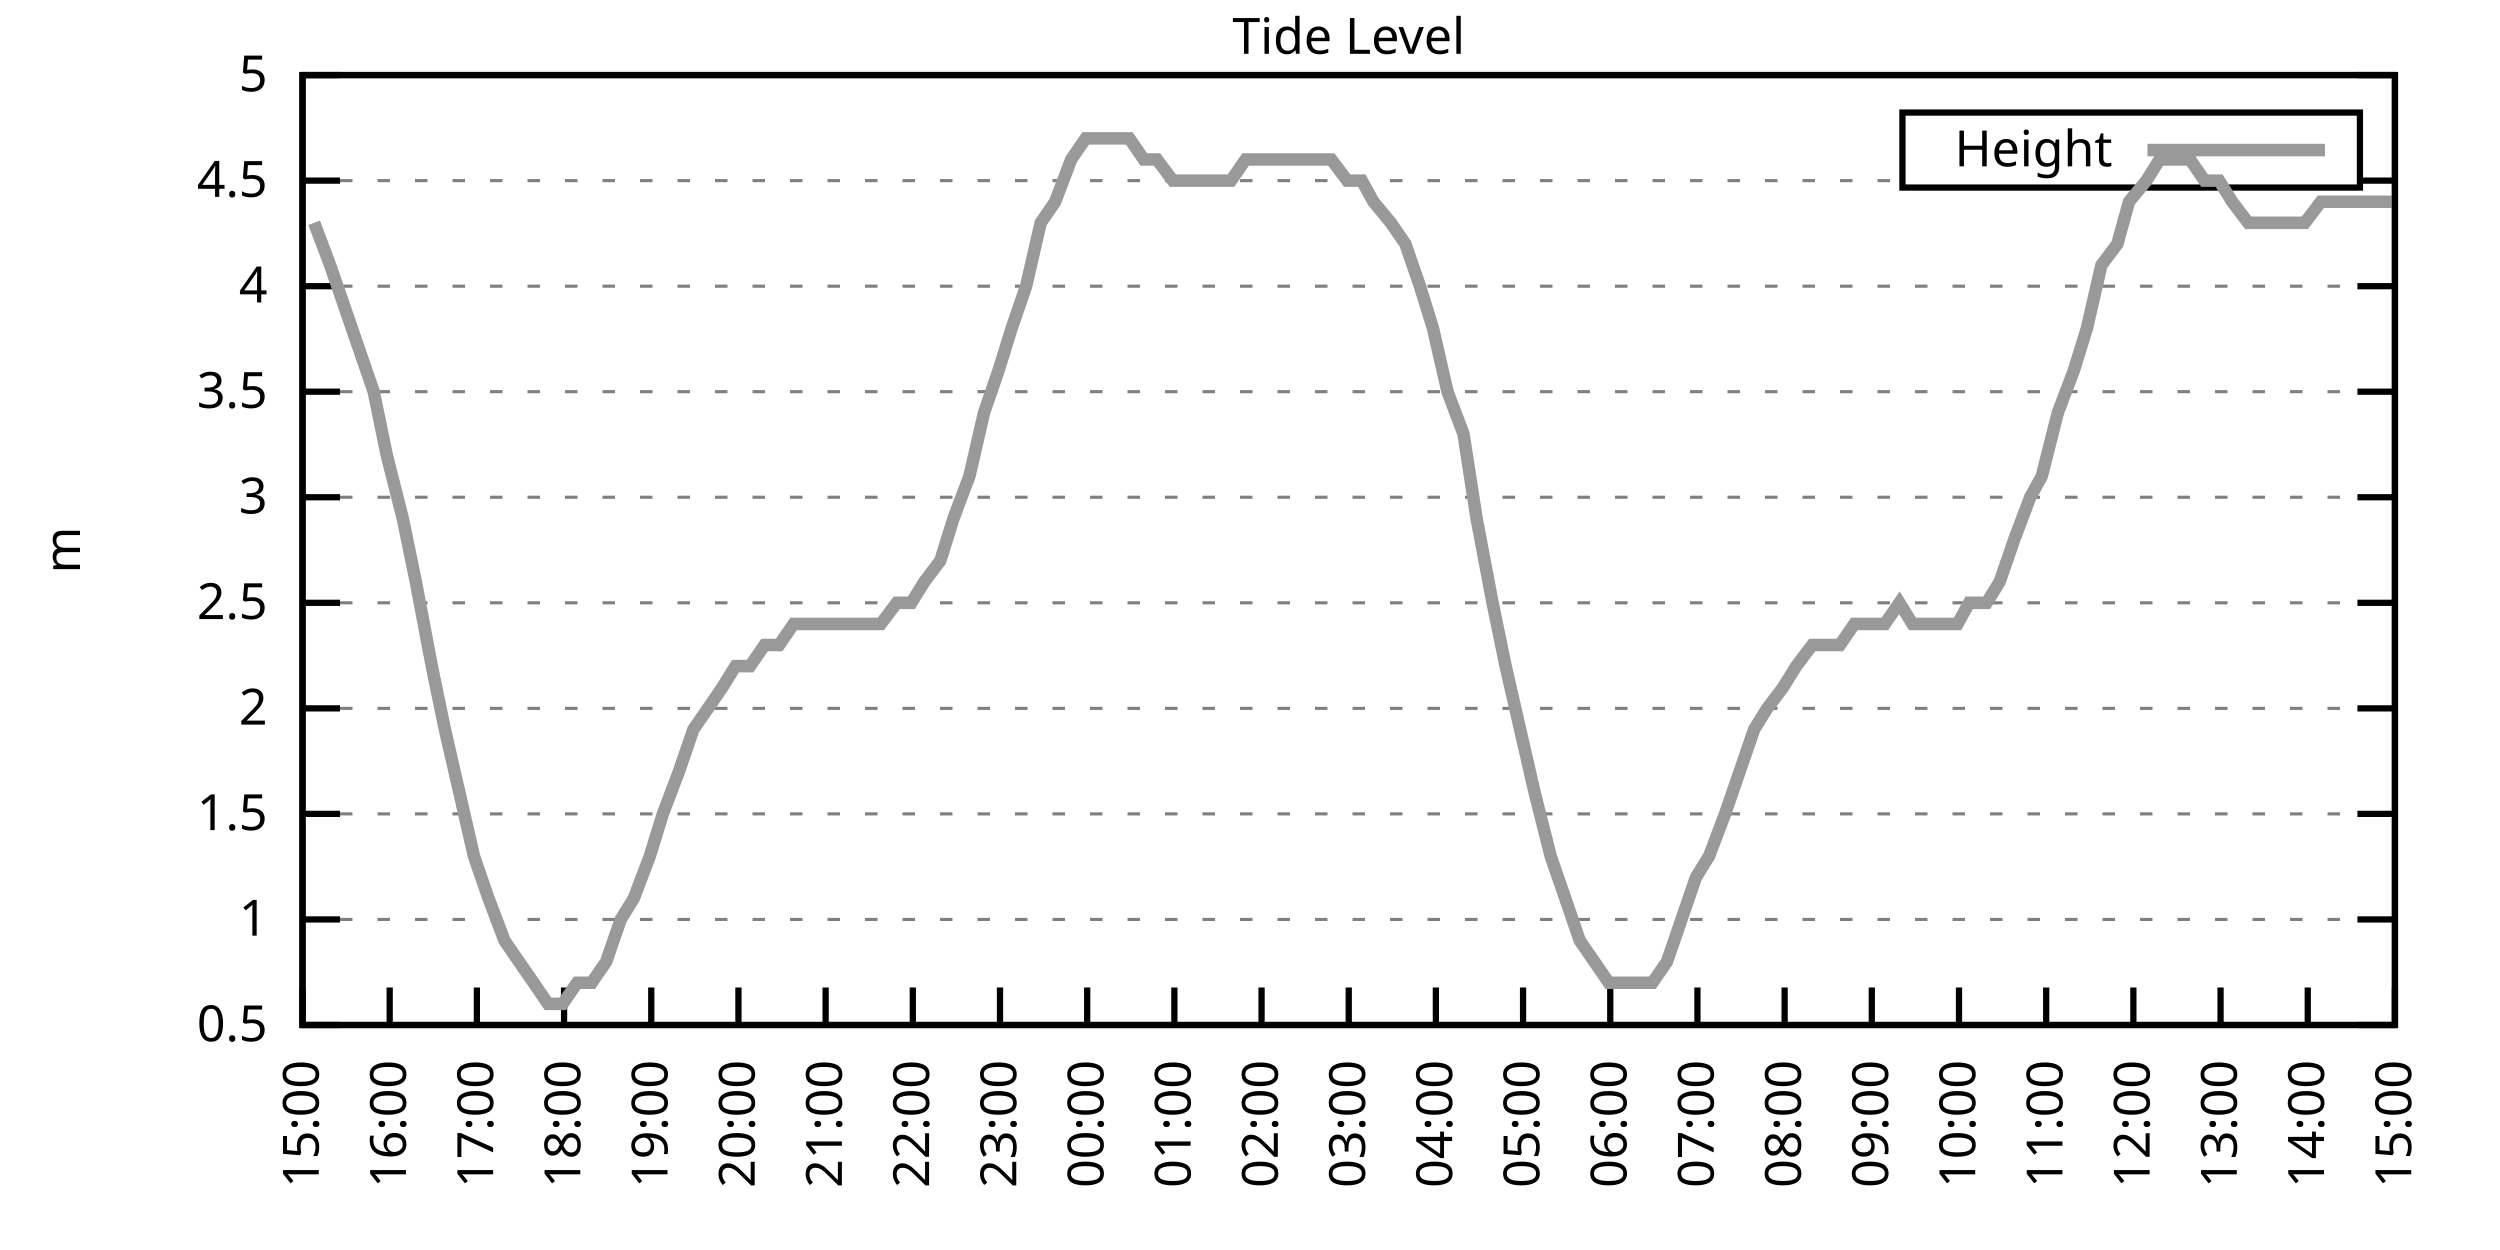
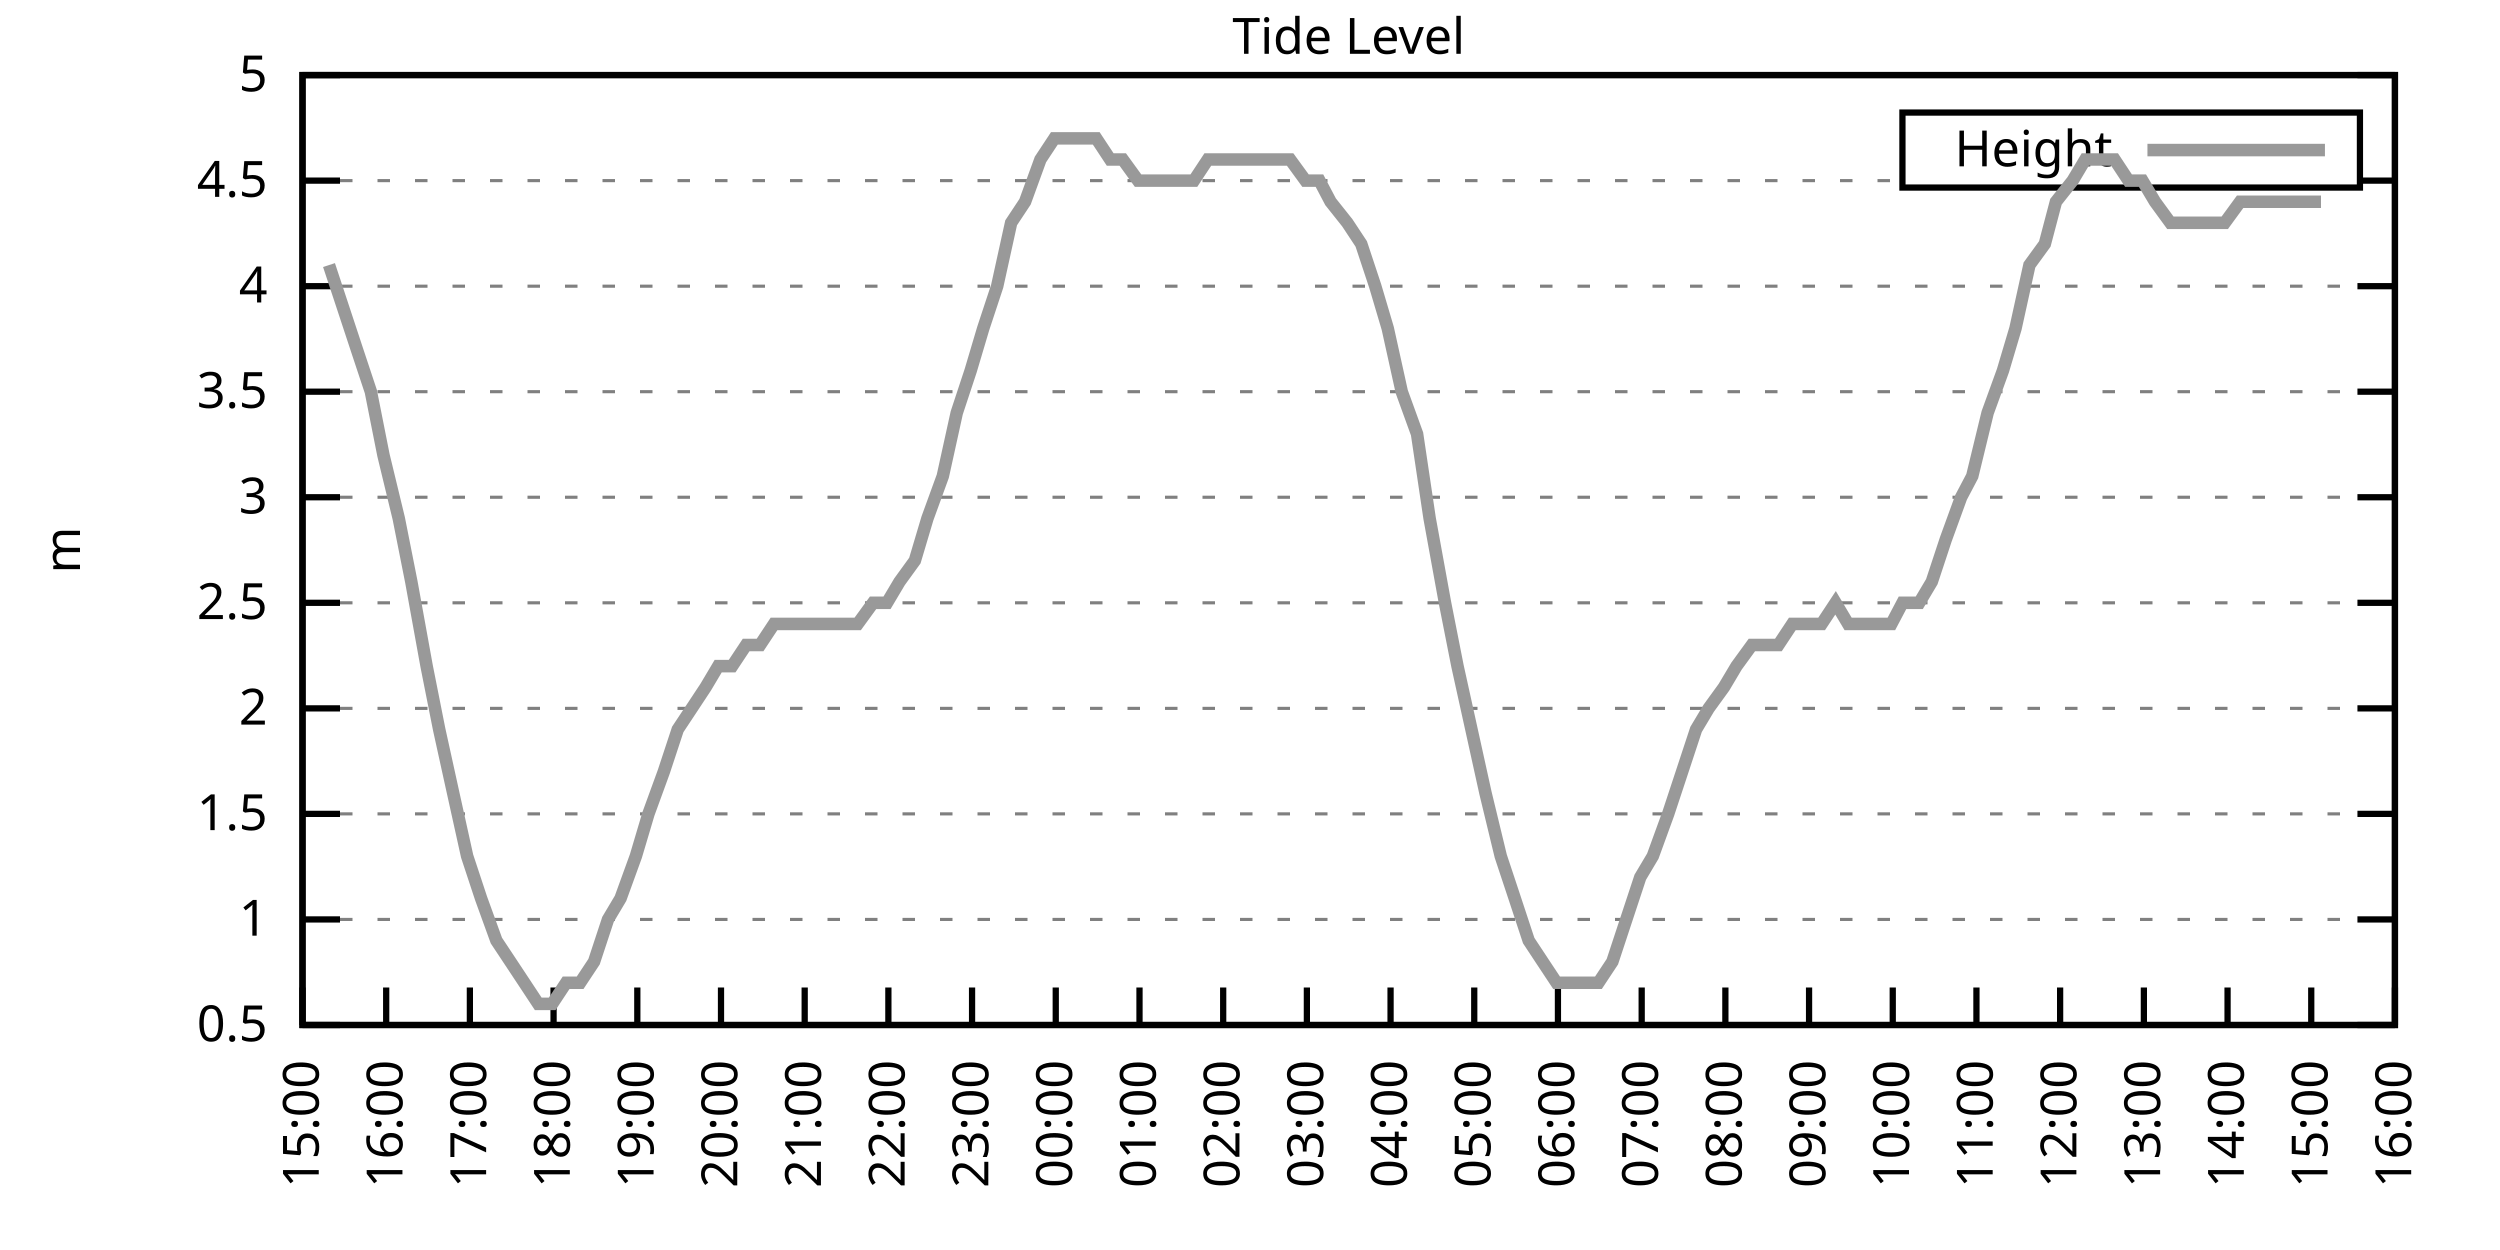
<svg xmlns="http://www.w3.org/2000/svg" xmlns:xlink="http://www.w3.org/1999/xlink" width="400" height="200" viewBox="0 0 400 200">
  <g id="gnuplot_canvas">
    <rect x="0" y="0" width="400" height="200" fill="none" />
    <defs>
      <circle id="gpDot" r="0.5" stroke-width="0.5" stroke="currentColor" />
      <path id="gpPt0" stroke-width="0.333" stroke="currentColor" d="M-1,0 h2 M0,-1 v2" />
      <path id="gpPt1" stroke-width="0.333" stroke="currentColor" d="M-1,-1 L1,1 M1,-1 L-1,1" />
      <path id="gpPt2" stroke-width="0.333" stroke="currentColor" d="M-1,0 L1,0 M0,-1 L0,1 M-1,-1 L1,1 M-1,1 L1,-1" />
      <rect id="gpPt3" stroke-width="0.333" stroke="currentColor" x="-1" y="-1" width="2" height="2" />
      <rect id="gpPt4" stroke-width="0.333" stroke="currentColor" fill="currentColor" x="-1" y="-1" width="2" height="2" />
      <circle id="gpPt5" stroke-width="0.333" stroke="currentColor" cx="0" cy="0" r="1" />
      <use xlink:href="#gpPt5" id="gpPt6" fill="currentColor" stroke="none" />
      <path id="gpPt7" stroke-width="0.333" stroke="currentColor" d="M0,-1.33 L-1.33,0.67 L1.33,0.67 z" />
      <use xlink:href="#gpPt7" id="gpPt8" fill="currentColor" stroke="none" />
      <use xlink:href="#gpPt7" id="gpPt9" stroke="currentColor" transform="rotate(180)" />
      <use xlink:href="#gpPt9" id="gpPt10" fill="currentColor" stroke="none" />
      <use xlink:href="#gpPt3" id="gpPt11" stroke="currentColor" transform="rotate(45)" />
      <use xlink:href="#gpPt11" id="gpPt12" fill="currentColor" stroke="none" />
      <path id="gpPt13" stroke-width="0.333" stroke="currentColor" d="M0,1.330 L1.265,0.411 L0.782,-1.067 L-0.782,-1.076 L-1.265,0.411 z" />
      <use xlink:href="#gpPt13" id="gpPt14" fill="currentColor" stroke="none" />
      <filter id="textbox" filterUnits="objectBoundingBox" x="0" y="0" height="1" width="1">
        <feFlood flood-color="white" flood-opacity="1" result="bgnd" />
        <feComposite in="SourceGraphic" in2="bgnd" operator="atop" />
      </filter>
      <filter id="greybox" filterUnits="objectBoundingBox" x="0" y="0" height="1" width="1">
        <feFlood flood-color="lightgrey" flood-opacity="1" result="grey" />
        <feComposite in="SourceGraphic" in2="grey" operator="atop" />
      </filter>
    </defs>
    <g fill="none" color="white" stroke="currentColor" stroke-width="1.00" stroke-linecap="butt" stroke-linejoin="miter">
</g>
    <g fill="none" color="black" stroke="currentColor" stroke-width="1.00" stroke-linecap="butt" stroke-linejoin="miter">
      <g stroke="none" shape-rendering="crispEdges">
        <polygon fill="rgb(255, 255, 255)" points="48.40,164.00 383.18,164.00 383.18,12.02 48.40,12.02 " />
      </g>
    </g>
    <g fill="none" color="black" stroke="currentColor" stroke-width="1.00" stroke-linecap="butt" stroke-linejoin="miter">
</g>
    <g fill="none" color="black" stroke="black" stroke-width="0.50" stroke-linecap="butt" stroke-linejoin="miter">
</g>
    <g fill="none" color="gray" stroke="currentColor" stroke-width="0.50" stroke-linecap="butt" stroke-linejoin="miter">
      <path stroke="gray" stroke-dasharray="2,4" class="gridline" d="M48.40,164.00 L383.19,164.00  " />
    </g>
    <g fill="none" color="gray" stroke="gray" stroke-width="1.00" stroke-linecap="butt" stroke-linejoin="miter">
</g>
    <g fill="none" color="black" stroke="currentColor" stroke-width="1.00" stroke-linecap="butt" stroke-linejoin="miter">
      <path stroke="black" d="M48.40,164.00 L54.40,164.00 M383.19,164.00 L377.19,164.00  " />
      <g transform="translate(42.80,166.60)" stroke="none" fill="black" font-family="Sans" font-size="8.00" text-anchor="end">
        <text>
          <tspan font-family="Sans"> 0.5</tspan>
        </text>
      </g>
    </g>
    <g fill="none" color="black" stroke="currentColor" stroke-width="1.00" stroke-linecap="butt" stroke-linejoin="miter">
</g>
    <g fill="none" color="black" stroke="black" stroke-width="0.50" stroke-linecap="butt" stroke-linejoin="miter">
</g>
    <g fill="none" color="gray" stroke="currentColor" stroke-width="0.50" stroke-linecap="butt" stroke-linejoin="miter">
      <path stroke="gray" stroke-dasharray="2,4" class="gridline" d="M48.40,147.11 L383.19,147.11  " />
    </g>
    <g fill="none" color="gray" stroke="gray" stroke-width="1.00" stroke-linecap="butt" stroke-linejoin="miter">
</g>
    <g fill="none" color="black" stroke="currentColor" stroke-width="1.00" stroke-linecap="butt" stroke-linejoin="miter">
      <path stroke="black" d="M48.40,147.11 L54.40,147.11 M383.19,147.11 L377.19,147.11  " />
      <g transform="translate(42.80,149.71)" stroke="none" fill="black" font-family="Sans" font-size="8.00" text-anchor="end">
        <text>
          <tspan font-family="Sans"> 1</tspan>
        </text>
      </g>
    </g>
    <g fill="none" color="black" stroke="currentColor" stroke-width="1.00" stroke-linecap="butt" stroke-linejoin="miter">
</g>
    <g fill="none" color="black" stroke="black" stroke-width="0.50" stroke-linecap="butt" stroke-linejoin="miter">
</g>
    <g fill="none" color="gray" stroke="currentColor" stroke-width="0.50" stroke-linecap="butt" stroke-linejoin="miter">
      <path stroke="gray" stroke-dasharray="2,4" class="gridline" d="M48.40,130.22 L383.19,130.22  " />
    </g>
    <g fill="none" color="gray" stroke="gray" stroke-width="1.00" stroke-linecap="butt" stroke-linejoin="miter">
</g>
    <g fill="none" color="black" stroke="currentColor" stroke-width="1.00" stroke-linecap="butt" stroke-linejoin="miter">
      <path stroke="black" d="M48.40,130.22 L54.40,130.22 M383.19,130.22 L377.19,130.22  " />
      <g transform="translate(42.80,132.82)" stroke="none" fill="black" font-family="Sans" font-size="8.00" text-anchor="end">
        <text>
          <tspan font-family="Sans"> 1.5</tspan>
        </text>
      </g>
    </g>
    <g fill="none" color="black" stroke="currentColor" stroke-width="1.00" stroke-linecap="butt" stroke-linejoin="miter">
</g>
    <g fill="none" color="black" stroke="black" stroke-width="0.50" stroke-linecap="butt" stroke-linejoin="miter">
</g>
    <g fill="none" color="gray" stroke="currentColor" stroke-width="0.50" stroke-linecap="butt" stroke-linejoin="miter">
      <path stroke="gray" stroke-dasharray="2,4" class="gridline" d="M48.40,113.34 L383.19,113.34  " />
    </g>
    <g fill="none" color="gray" stroke="gray" stroke-width="1.00" stroke-linecap="butt" stroke-linejoin="miter">
</g>
    <g fill="none" color="black" stroke="currentColor" stroke-width="1.00" stroke-linecap="butt" stroke-linejoin="miter">
      <path stroke="black" d="M48.40,113.34 L54.40,113.34 M383.19,113.34 L377.19,113.34  " />
      <g transform="translate(42.80,115.94)" stroke="none" fill="black" font-family="Sans" font-size="8.00" text-anchor="end">
        <text>
          <tspan font-family="Sans"> 2</tspan>
        </text>
      </g>
    </g>
    <g fill="none" color="black" stroke="currentColor" stroke-width="1.00" stroke-linecap="butt" stroke-linejoin="miter">
</g>
    <g fill="none" color="black" stroke="black" stroke-width="0.50" stroke-linecap="butt" stroke-linejoin="miter">
</g>
    <g fill="none" color="gray" stroke="currentColor" stroke-width="0.50" stroke-linecap="butt" stroke-linejoin="miter">
      <path stroke="gray" stroke-dasharray="2,4" class="gridline" d="M48.40,96.45 L383.19,96.45  " />
    </g>
    <g fill="none" color="gray" stroke="gray" stroke-width="1.00" stroke-linecap="butt" stroke-linejoin="miter">
</g>
    <g fill="none" color="black" stroke="currentColor" stroke-width="1.00" stroke-linecap="butt" stroke-linejoin="miter">
      <path stroke="black" d="M48.40,96.45 L54.40,96.45 M383.19,96.45 L377.19,96.45  " />
      <g transform="translate(42.80,99.05)" stroke="none" fill="black" font-family="Sans" font-size="8.00" text-anchor="end">
        <text>
          <tspan font-family="Sans"> 2.5</tspan>
        </text>
      </g>
    </g>
    <g fill="none" color="black" stroke="currentColor" stroke-width="1.00" stroke-linecap="butt" stroke-linejoin="miter">
</g>
    <g fill="none" color="black" stroke="black" stroke-width="0.50" stroke-linecap="butt" stroke-linejoin="miter">
</g>
    <g fill="none" color="gray" stroke="currentColor" stroke-width="0.50" stroke-linecap="butt" stroke-linejoin="miter">
      <path stroke="gray" stroke-dasharray="2,4" class="gridline" d="M48.40,79.56 L383.19,79.56  " />
    </g>
    <g fill="none" color="gray" stroke="gray" stroke-width="1.00" stroke-linecap="butt" stroke-linejoin="miter">
</g>
    <g fill="none" color="black" stroke="currentColor" stroke-width="1.00" stroke-linecap="butt" stroke-linejoin="miter">
      <path stroke="black" d="M48.40,79.56 L54.40,79.56 M383.19,79.56 L377.19,79.56  " />
      <g transform="translate(42.80,82.16)" stroke="none" fill="black" font-family="Sans" font-size="8.00" text-anchor="end">
        <text>
          <tspan font-family="Sans"> 3</tspan>
        </text>
      </g>
    </g>
    <g fill="none" color="black" stroke="currentColor" stroke-width="1.00" stroke-linecap="butt" stroke-linejoin="miter">
</g>
    <g fill="none" color="black" stroke="black" stroke-width="0.50" stroke-linecap="butt" stroke-linejoin="miter">
</g>
    <g fill="none" color="gray" stroke="currentColor" stroke-width="0.50" stroke-linecap="butt" stroke-linejoin="miter">
      <path stroke="gray" stroke-dasharray="2,4" class="gridline" d="M48.40,62.67 L383.19,62.67  " />
    </g>
    <g fill="none" color="gray" stroke="gray" stroke-width="1.00" stroke-linecap="butt" stroke-linejoin="miter">
</g>
    <g fill="none" color="black" stroke="currentColor" stroke-width="1.00" stroke-linecap="butt" stroke-linejoin="miter">
      <path stroke="black" d="M48.40,62.67 L54.40,62.67 M383.19,62.67 L377.19,62.67  " />
      <g transform="translate(42.80,65.27)" stroke="none" fill="black" font-family="Sans" font-size="8.00" text-anchor="end">
        <text>
          <tspan font-family="Sans"> 3.5</tspan>
        </text>
      </g>
    </g>
    <g fill="none" color="black" stroke="currentColor" stroke-width="1.00" stroke-linecap="butt" stroke-linejoin="miter">
</g>
    <g fill="none" color="black" stroke="black" stroke-width="0.50" stroke-linecap="butt" stroke-linejoin="miter">
</g>
    <g fill="none" color="gray" stroke="currentColor" stroke-width="0.50" stroke-linecap="butt" stroke-linejoin="miter">
      <path stroke="gray" stroke-dasharray="2,4" class="gridline" d="M48.40,45.79 L383.19,45.79  " />
    </g>
    <g fill="none" color="gray" stroke="gray" stroke-width="1.00" stroke-linecap="butt" stroke-linejoin="miter">
</g>
    <g fill="none" color="black" stroke="currentColor" stroke-width="1.00" stroke-linecap="butt" stroke-linejoin="miter">
      <path stroke="black" d="M48.40,45.79 L54.40,45.79 M383.19,45.79 L377.19,45.79  " />
      <g transform="translate(42.80,48.39)" stroke="none" fill="black" font-family="Sans" font-size="8.00" text-anchor="end">
        <text>
          <tspan font-family="Sans"> 4</tspan>
        </text>
      </g>
    </g>
    <g fill="none" color="black" stroke="currentColor" stroke-width="1.00" stroke-linecap="butt" stroke-linejoin="miter">
</g>
    <g fill="none" color="black" stroke="black" stroke-width="0.50" stroke-linecap="butt" stroke-linejoin="miter">
</g>
    <g fill="none" color="gray" stroke="currentColor" stroke-width="0.50" stroke-linecap="butt" stroke-linejoin="miter">
      <path stroke="gray" stroke-dasharray="2,4" class="gridline" d="M48.40,28.90 L304.39,28.90 M377.59,28.90 L383.19,28.90  " />
    </g>
    <g fill="none" color="gray" stroke="gray" stroke-width="1.00" stroke-linecap="butt" stroke-linejoin="miter">
</g>
    <g fill="none" color="black" stroke="currentColor" stroke-width="1.00" stroke-linecap="butt" stroke-linejoin="miter">
      <path stroke="black" d="M48.40,28.90 L54.40,28.90 M383.19,28.90 L377.19,28.90  " />
      <g transform="translate(42.80,31.50)" stroke="none" fill="black" font-family="Sans" font-size="8.00" text-anchor="end">
        <text>
          <tspan font-family="Sans"> 4.5</tspan>
        </text>
      </g>
    </g>
    <g fill="none" color="black" stroke="currentColor" stroke-width="1.00" stroke-linecap="butt" stroke-linejoin="miter">
</g>
    <g fill="none" color="black" stroke="black" stroke-width="0.50" stroke-linecap="butt" stroke-linejoin="miter">
</g>
    <g fill="none" color="gray" stroke="currentColor" stroke-width="0.50" stroke-linecap="butt" stroke-linejoin="miter">
      <path stroke="gray" stroke-dasharray="2,4" class="gridline" d="M48.40,12.01 L383.19,12.01  " />
    </g>
    <g fill="none" color="gray" stroke="gray" stroke-width="1.00" stroke-linecap="butt" stroke-linejoin="miter">
</g>
    <g fill="none" color="black" stroke="currentColor" stroke-width="1.00" stroke-linecap="butt" stroke-linejoin="miter">
      <path stroke="black" d="M48.40,12.01 L54.40,12.01 M383.19,12.01 L377.19,12.01  " />
      <g transform="translate(42.80,14.61)" stroke="none" fill="black" font-family="Sans" font-size="8.00" text-anchor="end">
        <text>
          <tspan font-family="Sans"> 5</tspan>
        </text>
      </g>
    </g>
    <g fill="none" color="black" stroke="currentColor" stroke-width="1.00" stroke-linecap="butt" stroke-linejoin="miter">
      <path stroke="black" d="M48.40,164.00 L48.40,158.00  " />
      <g transform="translate(51.00,169.60) rotate(270.00)" stroke="none" fill="black" font-family="Sans" font-size="8.00" text-anchor="end">
        <text>
          <tspan font-family="Sans">15:00</tspan>
        </text>
      </g>
    </g>
    <g fill="none" color="black" stroke="currentColor" stroke-width="1.00" stroke-linecap="butt" stroke-linejoin="miter">
-       <path stroke="black" d="M62.35,164.00 L62.35,158.00  " />
-       <g transform="translate(64.95,169.60) rotate(270.00)" stroke="none" fill="black" font-family="Sans" font-size="8.00" text-anchor="end">
+       <path stroke="black" d="M61.79,164.00 L61.79,158.00  " />
+       <g transform="translate(64.39,169.60) rotate(270.00)" stroke="none" fill="black" font-family="Sans" font-size="8.00" text-anchor="end">
        <text>
          <tspan font-family="Sans">16:00</tspan>
        </text>
      </g>
    </g>
    <g fill="none" color="black" stroke="currentColor" stroke-width="1.00" stroke-linecap="butt" stroke-linejoin="miter">
-       <path stroke="black" d="M76.30,164.00 L76.30,158.00  " />
-       <g transform="translate(78.90,169.60) rotate(270.00)" stroke="none" fill="black" font-family="Sans" font-size="8.00" text-anchor="end">
+       <path stroke="black" d="M75.18,164.00 L75.18,158.00  " />
+       <g transform="translate(77.78,169.60) rotate(270.00)" stroke="none" fill="black" font-family="Sans" font-size="8.00" text-anchor="end">
        <text>
          <tspan font-family="Sans">17:00</tspan>
        </text>
      </g>
    </g>
    <g fill="none" color="black" stroke="currentColor" stroke-width="1.00" stroke-linecap="butt" stroke-linejoin="miter">
-       <path stroke="black" d="M90.25,164.00 L90.25,158.00  " />
-       <g transform="translate(92.85,169.60) rotate(270.00)" stroke="none" fill="black" font-family="Sans" font-size="8.00" text-anchor="end">
+       <path stroke="black" d="M88.57,164.00 L88.57,158.00  " />
+       <g transform="translate(91.17,169.60) rotate(270.00)" stroke="none" fill="black" font-family="Sans" font-size="8.00" text-anchor="end">
        <text>
          <tspan font-family="Sans">18:00</tspan>
        </text>
      </g>
    </g>
    <g fill="none" color="black" stroke="currentColor" stroke-width="1.00" stroke-linecap="butt" stroke-linejoin="miter">
-       <path stroke="black" d="M104.20,164.00 L104.20,158.00  " />
-       <g transform="translate(106.80,169.60) rotate(270.00)" stroke="none" fill="black" font-family="Sans" font-size="8.00" text-anchor="end">
+       <path stroke="black" d="M101.97,164.00 L101.97,158.00  " />
+       <g transform="translate(104.57,169.60) rotate(270.00)" stroke="none" fill="black" font-family="Sans" font-size="8.00" text-anchor="end">
        <text>
          <tspan font-family="Sans">19:00</tspan>
        </text>
      </g>
    </g>
    <g fill="none" color="black" stroke="currentColor" stroke-width="1.00" stroke-linecap="butt" stroke-linejoin="miter">
-       <path stroke="black" d="M118.15,164.00 L118.15,158.00  " />
-       <g transform="translate(120.75,169.60) rotate(270.00)" stroke="none" fill="black" font-family="Sans" font-size="8.00" text-anchor="end">
+       <path stroke="black" d="M115.36,164.00 L115.36,158.00  " />
+       <g transform="translate(117.96,169.60) rotate(270.00)" stroke="none" fill="black" font-family="Sans" font-size="8.00" text-anchor="end">
        <text>
          <tspan font-family="Sans">20:00</tspan>
        </text>
      </g>
    </g>
    <g fill="none" color="black" stroke="currentColor" stroke-width="1.00" stroke-linecap="butt" stroke-linejoin="miter">
-       <path stroke="black" d="M132.10,164.00 L132.10,158.00  " />
-       <g transform="translate(134.70,169.60) rotate(270.00)" stroke="none" fill="black" font-family="Sans" font-size="8.00" text-anchor="end">
+       <path stroke="black" d="M128.75,164.00 L128.75,158.00  " />
+       <g transform="translate(131.35,169.60) rotate(270.00)" stroke="none" fill="black" font-family="Sans" font-size="8.00" text-anchor="end">
        <text>
          <tspan font-family="Sans">21:00</tspan>
        </text>
      </g>
    </g>
    <g fill="none" color="black" stroke="currentColor" stroke-width="1.00" stroke-linecap="butt" stroke-linejoin="miter">
-       <path stroke="black" d="M146.05,164.00 L146.05,158.00  " />
-       <g transform="translate(148.65,169.60) rotate(270.00)" stroke="none" fill="black" font-family="Sans" font-size="8.00" text-anchor="end">
+       <path stroke="black" d="M142.14,164.00 L142.14,158.00  " />
+       <g transform="translate(144.74,169.60) rotate(270.00)" stroke="none" fill="black" font-family="Sans" font-size="8.00" text-anchor="end">
        <text>
          <tspan font-family="Sans">22:00</tspan>
        </text>
      </g>
    </g>
    <g fill="none" color="black" stroke="currentColor" stroke-width="1.00" stroke-linecap="butt" stroke-linejoin="miter">
-       <path stroke="black" d="M160.00,164.00 L160.00,158.00  " />
-       <g transform="translate(162.60,169.60) rotate(270.00)" stroke="none" fill="black" font-family="Sans" font-size="8.00" text-anchor="end">
+       <path stroke="black" d="M155.53,164.00 L155.53,158.00  " />
+       <g transform="translate(158.13,169.60) rotate(270.00)" stroke="none" fill="black" font-family="Sans" font-size="8.00" text-anchor="end">
        <text>
          <tspan font-family="Sans">23:00</tspan>
        </text>
      </g>
    </g>
    <g fill="none" color="black" stroke="currentColor" stroke-width="1.00" stroke-linecap="butt" stroke-linejoin="miter">
-       <path stroke="black" d="M173.95,164.00 L173.95,158.00  " />
-       <g transform="translate(176.55,169.60) rotate(270.00)" stroke="none" fill="black" font-family="Sans" font-size="8.00" text-anchor="end">
+       <path stroke="black" d="M168.92,164.00 L168.92,158.00  " />
+       <g transform="translate(171.52,169.60) rotate(270.00)" stroke="none" fill="black" font-family="Sans" font-size="8.00" text-anchor="end">
        <text>
          <tspan font-family="Sans">00:00</tspan>
        </text>
      </g>
    </g>
    <g fill="none" color="black" stroke="currentColor" stroke-width="1.00" stroke-linecap="butt" stroke-linejoin="miter">
-       <path stroke="black" d="M187.90,164.00 L187.90,158.00  " />
-       <g transform="translate(190.50,169.60) rotate(270.00)" stroke="none" fill="black" font-family="Sans" font-size="8.00" text-anchor="end">
+       <path stroke="black" d="M182.32,164.00 L182.32,158.00  " />
+       <g transform="translate(184.92,169.60) rotate(270.00)" stroke="none" fill="black" font-family="Sans" font-size="8.00" text-anchor="end">
        <text>
          <tspan font-family="Sans">01:00</tspan>
        </text>
      </g>
    </g>
    <g fill="none" color="black" stroke="currentColor" stroke-width="1.00" stroke-linecap="butt" stroke-linejoin="miter">
-       <path stroke="black" d="M201.85,164.00 L201.85,158.00  " />
-       <g transform="translate(204.45,169.60) rotate(270.00)" stroke="none" fill="black" font-family="Sans" font-size="8.00" text-anchor="end">
+       <path stroke="black" d="M195.71,164.00 L195.71,158.00  " />
+       <g transform="translate(198.31,169.60) rotate(270.00)" stroke="none" fill="black" font-family="Sans" font-size="8.00" text-anchor="end">
        <text>
          <tspan font-family="Sans">02:00</tspan>
        </text>
      </g>
    </g>
    <g fill="none" color="black" stroke="currentColor" stroke-width="1.00" stroke-linecap="butt" stroke-linejoin="miter">
-       <path stroke="black" d="M215.80,164.00 L215.80,158.00  " />
-       <g transform="translate(218.40,169.60) rotate(270.00)" stroke="none" fill="black" font-family="Sans" font-size="8.00" text-anchor="end">
+       <path stroke="black" d="M209.10,164.00 L209.10,158.00  " />
+       <g transform="translate(211.70,169.60) rotate(270.00)" stroke="none" fill="black" font-family="Sans" font-size="8.00" text-anchor="end">
        <text>
          <tspan font-family="Sans">03:00</tspan>
        </text>
      </g>
    </g>
    <g fill="none" color="black" stroke="currentColor" stroke-width="1.00" stroke-linecap="butt" stroke-linejoin="miter">
-       <path stroke="black" d="M229.74,164.00 L229.74,158.00  " />
-       <g transform="translate(232.34,169.60) rotate(270.00)" stroke="none" fill="black" font-family="Sans" font-size="8.00" text-anchor="end">
+       <path stroke="black" d="M222.49,164.00 L222.49,158.00  " />
+       <g transform="translate(225.09,169.60) rotate(270.00)" stroke="none" fill="black" font-family="Sans" font-size="8.00" text-anchor="end">
        <text>
          <tspan font-family="Sans">04:00</tspan>
        </text>
      </g>
    </g>
    <g fill="none" color="black" stroke="currentColor" stroke-width="1.00" stroke-linecap="butt" stroke-linejoin="miter">
-       <path stroke="black" d="M243.69,164.00 L243.69,158.00  " />
-       <g transform="translate(246.29,169.60) rotate(270.00)" stroke="none" fill="black" font-family="Sans" font-size="8.00" text-anchor="end">
+       <path stroke="black" d="M235.88,164.00 L235.88,158.00  " />
+       <g transform="translate(238.48,169.60) rotate(270.00)" stroke="none" fill="black" font-family="Sans" font-size="8.00" text-anchor="end">
        <text>
          <tspan font-family="Sans">05:00</tspan>
        </text>
      </g>
    </g>
    <g fill="none" color="black" stroke="currentColor" stroke-width="1.00" stroke-linecap="butt" stroke-linejoin="miter">
-       <path stroke="black" d="M257.64,164.00 L257.64,158.00  " />
-       <g transform="translate(260.24,169.60) rotate(270.00)" stroke="none" fill="black" font-family="Sans" font-size="8.00" text-anchor="end">
+       <path stroke="black" d="M249.27,164.00 L249.27,158.00  " />
+       <g transform="translate(251.87,169.60) rotate(270.00)" stroke="none" fill="black" font-family="Sans" font-size="8.00" text-anchor="end">
        <text>
          <tspan font-family="Sans">06:00</tspan>
        </text>
      </g>
    </g>
    <g fill="none" color="black" stroke="currentColor" stroke-width="1.00" stroke-linecap="butt" stroke-linejoin="miter">
-       <path stroke="black" d="M271.59,164.00 L271.59,158.00  " />
-       <g transform="translate(274.19,169.60) rotate(270.00)" stroke="none" fill="black" font-family="Sans" font-size="8.00" text-anchor="end">
+       <path stroke="black" d="M262.67,164.00 L262.67,158.00  " />
+       <g transform="translate(265.27,169.60) rotate(270.00)" stroke="none" fill="black" font-family="Sans" font-size="8.00" text-anchor="end">
        <text>
          <tspan font-family="Sans">07:00</tspan>
        </text>
      </g>
    </g>
    <g fill="none" color="black" stroke="currentColor" stroke-width="1.00" stroke-linecap="butt" stroke-linejoin="miter">
-       <path stroke="black" d="M285.54,164.00 L285.54,158.00  " />
-       <g transform="translate(288.14,169.60) rotate(270.00)" stroke="none" fill="black" font-family="Sans" font-size="8.00" text-anchor="end">
+       <path stroke="black" d="M276.06,164.00 L276.06,158.00  " />
+       <g transform="translate(278.66,169.60) rotate(270.00)" stroke="none" fill="black" font-family="Sans" font-size="8.00" text-anchor="end">
        <text>
          <tspan font-family="Sans">08:00</tspan>
        </text>
      </g>
    </g>
    <g fill="none" color="black" stroke="currentColor" stroke-width="1.00" stroke-linecap="butt" stroke-linejoin="miter">
-       <path stroke="black" d="M299.49,164.00 L299.49,158.00  " />
-       <g transform="translate(302.09,169.60) rotate(270.00)" stroke="none" fill="black" font-family="Sans" font-size="8.00" text-anchor="end">
+       <path stroke="black" d="M289.45,164.00 L289.45,158.00  " />
+       <g transform="translate(292.05,169.60) rotate(270.00)" stroke="none" fill="black" font-family="Sans" font-size="8.00" text-anchor="end">
        <text>
          <tspan font-family="Sans">09:00</tspan>
        </text>
      </g>
    </g>
    <g fill="none" color="black" stroke="currentColor" stroke-width="1.00" stroke-linecap="butt" stroke-linejoin="miter">
-       <path stroke="black" d="M313.44,164.00 L313.44,158.00  " />
-       <g transform="translate(316.04,169.60) rotate(270.00)" stroke="none" fill="black" font-family="Sans" font-size="8.00" text-anchor="end">
+       <path stroke="black" d="M302.84,164.00 L302.84,158.00  " />
+       <g transform="translate(305.44,169.60) rotate(270.00)" stroke="none" fill="black" font-family="Sans" font-size="8.00" text-anchor="end">
        <text>
          <tspan font-family="Sans">10:00</tspan>
        </text>
      </g>
    </g>
    <g fill="none" color="black" stroke="currentColor" stroke-width="1.00" stroke-linecap="butt" stroke-linejoin="miter">
-       <path stroke="black" d="M327.39,164.00 L327.39,158.00  " />
-       <g transform="translate(329.99,169.60) rotate(270.00)" stroke="none" fill="black" font-family="Sans" font-size="8.00" text-anchor="end">
+       <path stroke="black" d="M316.23,164.00 L316.23,158.00  " />
+       <g transform="translate(318.83,169.60) rotate(270.00)" stroke="none" fill="black" font-family="Sans" font-size="8.00" text-anchor="end">
        <text>
          <tspan font-family="Sans">11:00</tspan>
        </text>
      </g>
    </g>
    <g fill="none" color="black" stroke="currentColor" stroke-width="1.00" stroke-linecap="butt" stroke-linejoin="miter">
-       <path stroke="black" d="M341.34,164.00 L341.34,158.00  " />
-       <g transform="translate(343.94,169.60) rotate(270.00)" stroke="none" fill="black" font-family="Sans" font-size="8.00" text-anchor="end">
+       <path stroke="black" d="M329.62,164.00 L329.62,158.00  " />
+       <g transform="translate(332.22,169.60) rotate(270.00)" stroke="none" fill="black" font-family="Sans" font-size="8.00" text-anchor="end">
        <text>
          <tspan font-family="Sans">12:00</tspan>
        </text>
      </g>
    </g>
    <g fill="none" color="black" stroke="currentColor" stroke-width="1.00" stroke-linecap="butt" stroke-linejoin="miter">
-       <path stroke="black" d="M355.29,164.00 L355.29,158.00  " />
-       <g transform="translate(357.89,169.60) rotate(270.00)" stroke="none" fill="black" font-family="Sans" font-size="8.00" text-anchor="end">
+       <path stroke="black" d="M343.02,164.00 L343.02,158.00  " />
+       <g transform="translate(345.62,169.60) rotate(270.00)" stroke="none" fill="black" font-family="Sans" font-size="8.00" text-anchor="end">
        <text>
          <tspan font-family="Sans">13:00</tspan>
        </text>
      </g>
    </g>
    <g fill="none" color="black" stroke="currentColor" stroke-width="1.00" stroke-linecap="butt" stroke-linejoin="miter">
-       <path stroke="black" d="M369.24,164.00 L369.24,158.00  " />
-       <g transform="translate(371.84,169.60) rotate(270.00)" stroke="none" fill="black" font-family="Sans" font-size="8.00" text-anchor="end">
+       <path stroke="black" d="M356.41,164.00 L356.41,158.00  " />
+       <g transform="translate(359.01,169.60) rotate(270.00)" stroke="none" fill="black" font-family="Sans" font-size="8.00" text-anchor="end">
        <text>
          <tspan font-family="Sans">14:00</tspan>
+         </text>
+       </g>
+     </g>
+     <g fill="none" color="black" stroke="currentColor" stroke-width="1.00" stroke-linecap="butt" stroke-linejoin="miter">
+       <path stroke="black" d="M369.80,164.00 L369.80,158.00  " />
+       <g transform="translate(372.40,169.60) rotate(270.00)" stroke="none" fill="black" font-family="Sans" font-size="8.00" text-anchor="end">
+         <text>
+           <tspan font-family="Sans">15:00</tspan>
        </text>
      </g>
    </g>
    <g fill="none" color="black" stroke="currentColor" stroke-width="1.00" stroke-linecap="butt" stroke-linejoin="miter">
      <path stroke="black" d="M383.19,164.00 L383.19,158.00  " />
      <g transform="translate(385.79,169.60) rotate(270.00)" stroke="none" fill="black" font-family="Sans" font-size="8.00" text-anchor="end">
        <text>
-           <tspan font-family="Sans">15:00</tspan>
+           <tspan font-family="Sans">16:00</tspan>
        </text>
      </g>
    </g>
    <g fill="none" color="black" stroke="currentColor" stroke-width="1.00" stroke-linecap="butt" stroke-linejoin="miter">
</g>
    <g fill="none" color="black" stroke="currentColor" stroke-width="1.00" stroke-linecap="butt" stroke-linejoin="miter">
      <path stroke="black" d="M48.40,12.01 L48.40,164.00 L383.19,164.00 L383.19,12.01 L48.40,12.01 Z  " />
    </g>
    <g fill="none" color="black" stroke="currentColor" stroke-width="1.00" stroke-linecap="butt" stroke-linejoin="miter">
</g>
    <g fill="none" color="black" stroke="currentColor" stroke-width="1.00" stroke-linecap="butt" stroke-linejoin="miter">
      <path stroke="black" d="M304.39,30.01 L304.39,18.01 L377.59,18.01 L377.59,30.01 L304.39,30.01 Z  " />
    </g>
    <g id="Tide_level_plot_1">
      <g fill="none" color="white" stroke="black" stroke-width="2.00" stroke-linecap="butt" stroke-linejoin="miter">
</g>
      <g fill="none" color="black" stroke="currentColor" stroke-width="2.00" stroke-linecap="butt" stroke-linejoin="miter">
        <g transform="translate(337.99,26.61)" stroke="none" fill="black" font-family="Sans" font-size="8.00" text-anchor="end">
          <text>
            <tspan font-family="Sans">Height</tspan>
          </text>
        </g>
      </g>
      <g fill="none" color="black" stroke="currentColor" stroke-width="2.00" stroke-linecap="butt" stroke-linejoin="miter">
-         <path stroke="rgb(153, 153, 153)" d="M343.59,24.01 L371.99,24.01 M50.26,35.65 L52.82,42.41 L55.14,49.16 L57.47,55.92 L59.79,62.67 L61.88,72.81   L64.44,82.94 L66.53,93.07 L69.09,106.58 L71.18,116.71 L73.51,126.85 L75.83,136.98 L78.16,143.73 L80.72,150.49   L83.04,153.87 L85.37,157.24 L87.69,160.62 L90.02,160.62 L92.34,157.24 L94.67,157.24 L96.99,153.87 L99.32,147.11   L101.41,143.73 L103.97,136.98 L106.06,130.22 L108.62,123.47 L110.94,116.71 L113.27,113.34 L115.59,109.96 L117.68,106.58   L120.01,106.58 L122.33,103.20 L124.66,103.20 L126.98,99.83 L129.31,99.83 L131.87,99.83 L133.96,99.83 L136.28,99.83   L138.61,99.83 L140.93,99.83 L143.49,96.45 L145.81,96.45 L147.91,93.07 L150.46,89.69 L152.56,82.94 L155.11,76.18   L157.44,66.05 L159.76,59.30 L161.86,52.54 L164.18,45.79 L166.51,35.65 L168.83,32.28 L171.39,25.52 L173.71,22.14   L176.04,22.14 L178.36,22.14 L180.69,22.14 L183.01,25.52 L185.11,25.52 L187.66,28.90 L189.99,28.90 L192.31,28.90   L194.64,28.90 L196.96,28.90 L199.29,25.52 L201.38,25.52 L203.71,25.52 L206.26,25.52 L208.59,25.52 L210.91,25.52   L213.01,25.52 L215.56,28.90 L217.89,28.90 L219.75,32.28 L222.54,35.65 L224.86,39.03 L227.19,45.79 L229.28,52.54   L231.60,62.67 L234.16,69.43 L236.25,82.94 L238.81,96.45 L240.90,106.58 L245.55,126.85 L248.11,136.98 L250.44,143.73   L252.76,150.49 L255.09,153.87 L257.41,157.24 L259.74,157.24 L262.06,157.24 L264.39,157.24 L266.71,153.87 L269.04,147.11   L271.36,140.36 L273.45,136.98 L276.01,130.22 L278.34,123.47 L280.66,116.71 L282.75,113.34 L285.31,109.96 L287.40,106.58   L289.96,103.20 L292.29,103.20 L294.38,103.20 L296.70,99.83 L299.26,99.83 L301.58,99.83 L303.91,96.45 L306.00,99.83   L308.33,99.83 L310.88,99.83 L313.21,99.83 L315.07,96.45 L317.86,96.45 L319.95,93.07 L322.28,86.32 L324.83,79.56   L326.69,76.18 L329.25,66.05 L331.81,59.30 L333.90,52.54 L336.23,42.41 L338.78,39.03 L340.64,32.28 L343.43,28.90   L345.53,25.52 L348.08,25.52 L350.41,25.52 L352.73,28.90 L355.06,28.90 L357.15,32.28 L359.71,35.65 L361.80,35.65   L363.89,35.65 L366.68,35.65 L368.78,35.65 L371.33,32.28 L373.43,32.28 L375.75,32.28 L378.31,32.28 L380.63,32.28   L382.73,32.28  " />
+         <path stroke="rgb(153, 153, 153)" d="M343.59,24.01 L371.99,24.01 M52.64,42.41 L54.87,49.16 L57.10,55.92 L59.34,62.67 L61.35,72.81 L63.80,82.94   L65.81,93.07 L68.26,106.58 L70.27,116.71 L72.50,126.85 L74.74,136.98 L76.97,143.73 L79.42,150.49 L81.66,153.87   L83.89,157.24 L86.12,160.62 L88.35,160.62 L90.58,157.24 L92.82,157.24 L95.05,153.87 L97.28,147.11 L99.29,143.73   L101.74,136.98 L103.75,130.22 L106.21,123.47 L108.44,116.71 L110.67,113.34 L112.90,109.96 L114.91,106.58 L117.14,106.58   L119.38,103.20 L121.61,103.20 L123.84,99.83 L126.07,99.83 L128.53,99.83 L130.54,99.83 L132.77,99.83 L135.00,99.83   L137.23,99.83 L139.69,96.45 L141.92,96.45 L143.93,93.07 L146.38,89.69 L148.39,82.94 L150.85,76.18 L153.08,66.05   L155.31,59.30 L157.32,52.54 L159.55,45.79 L161.78,35.65 L164.01,32.28 L166.47,25.52 L168.70,22.14 L170.93,22.14   L173.17,22.14 L175.40,22.14 L177.63,25.52 L179.64,25.52 L182.09,28.90 L184.32,28.90 L186.56,28.90 L188.79,28.90   L191.02,28.90 L193.25,25.52 L195.26,25.52 L197.49,25.52 L199.95,25.52 L202.18,25.52 L204.41,25.52 L206.42,25.52   L208.88,28.90 L211.11,28.90 L212.89,32.28 L215.57,35.65 L217.80,39.03 L220.04,45.79 L222.04,52.54 L224.28,62.67   L226.73,69.43 L228.74,82.94 L231.20,96.45 L233.20,106.58 L237.67,126.85 L240.12,136.98 L242.36,143.73 L244.59,150.49   L246.82,153.87 L249.05,157.24 L251.28,157.24 L253.51,157.24 L255.75,157.24 L257.98,153.87 L260.21,147.11 L262.44,140.36   L264.45,136.98 L266.91,130.22 L269.14,123.47 L271.37,116.71 L273.38,113.34 L275.83,109.96 L277.84,106.58 L280.30,103.20   L282.53,103.20 L284.54,103.20 L286.77,99.83 L289.23,99.83 L291.46,99.83 L293.69,96.45 L295.70,99.83 L297.93,99.83   L300.39,99.83 L302.62,99.83 L304.40,96.45 L307.08,96.45 L309.09,93.07 L311.32,86.32 L313.78,79.56 L315.56,76.18   L318.02,66.05 L320.47,59.30 L322.48,52.54 L324.71,42.41 L327.17,39.03 L328.95,32.28 L331.63,28.90 L333.64,25.52   L336.10,25.52 L338.33,25.52 L340.56,28.90 L342.79,28.90 L344.80,32.28 L347.26,35.65 L349.26,35.65 L351.27,35.65   L353.95,35.65 L355.96,35.65 L358.42,32.28 L360.42,32.28 L362.66,32.28 L365.11,32.28 L367.34,32.28 L369.35,32.28   L371.36,32.28  " />
      </g>
    </g>
    <g fill="none" color="black" stroke="currentColor" stroke-width="2.00" stroke-linecap="butt" stroke-linejoin="miter">
</g>
    <g fill="none" color="black" stroke="black" stroke-width="1.00" stroke-linecap="butt" stroke-linejoin="miter">
</g>
    <g fill="none" color="black" stroke="currentColor" stroke-width="1.00" stroke-linecap="butt" stroke-linejoin="miter">
      <path stroke="black" d="M48.40,12.01 L48.40,164.00 L383.19,164.00 L383.19,12.01 L48.40,12.01 Z  " />
      <g transform="translate(12.80,88.01) rotate(270.00)" stroke="none" fill="black" font-family="Sans" font-size="8.00" text-anchor="middle">
        <text>
          <tspan font-family="Sans">m</tspan>
        </text>
      </g>
    </g>
    <g fill="none" color="black" stroke="currentColor" stroke-width="1.00" stroke-linecap="butt" stroke-linejoin="miter">
</g>
    <g fill="none" color="black" stroke="currentColor" stroke-width="1.00" stroke-linecap="butt" stroke-linejoin="miter">
      <g transform="translate(215.79,8.61)" stroke="none" fill="black" font-family="Sans" font-size="8.00" text-anchor="middle">
        <text>
          <tspan font-family="Sans">Tide Level</tspan>
        </text>
      </g>
    </g>
    <g fill="none" color="black" stroke="currentColor" stroke-width="1.00" stroke-linecap="butt" stroke-linejoin="miter">
</g>
  </g>
</svg>
